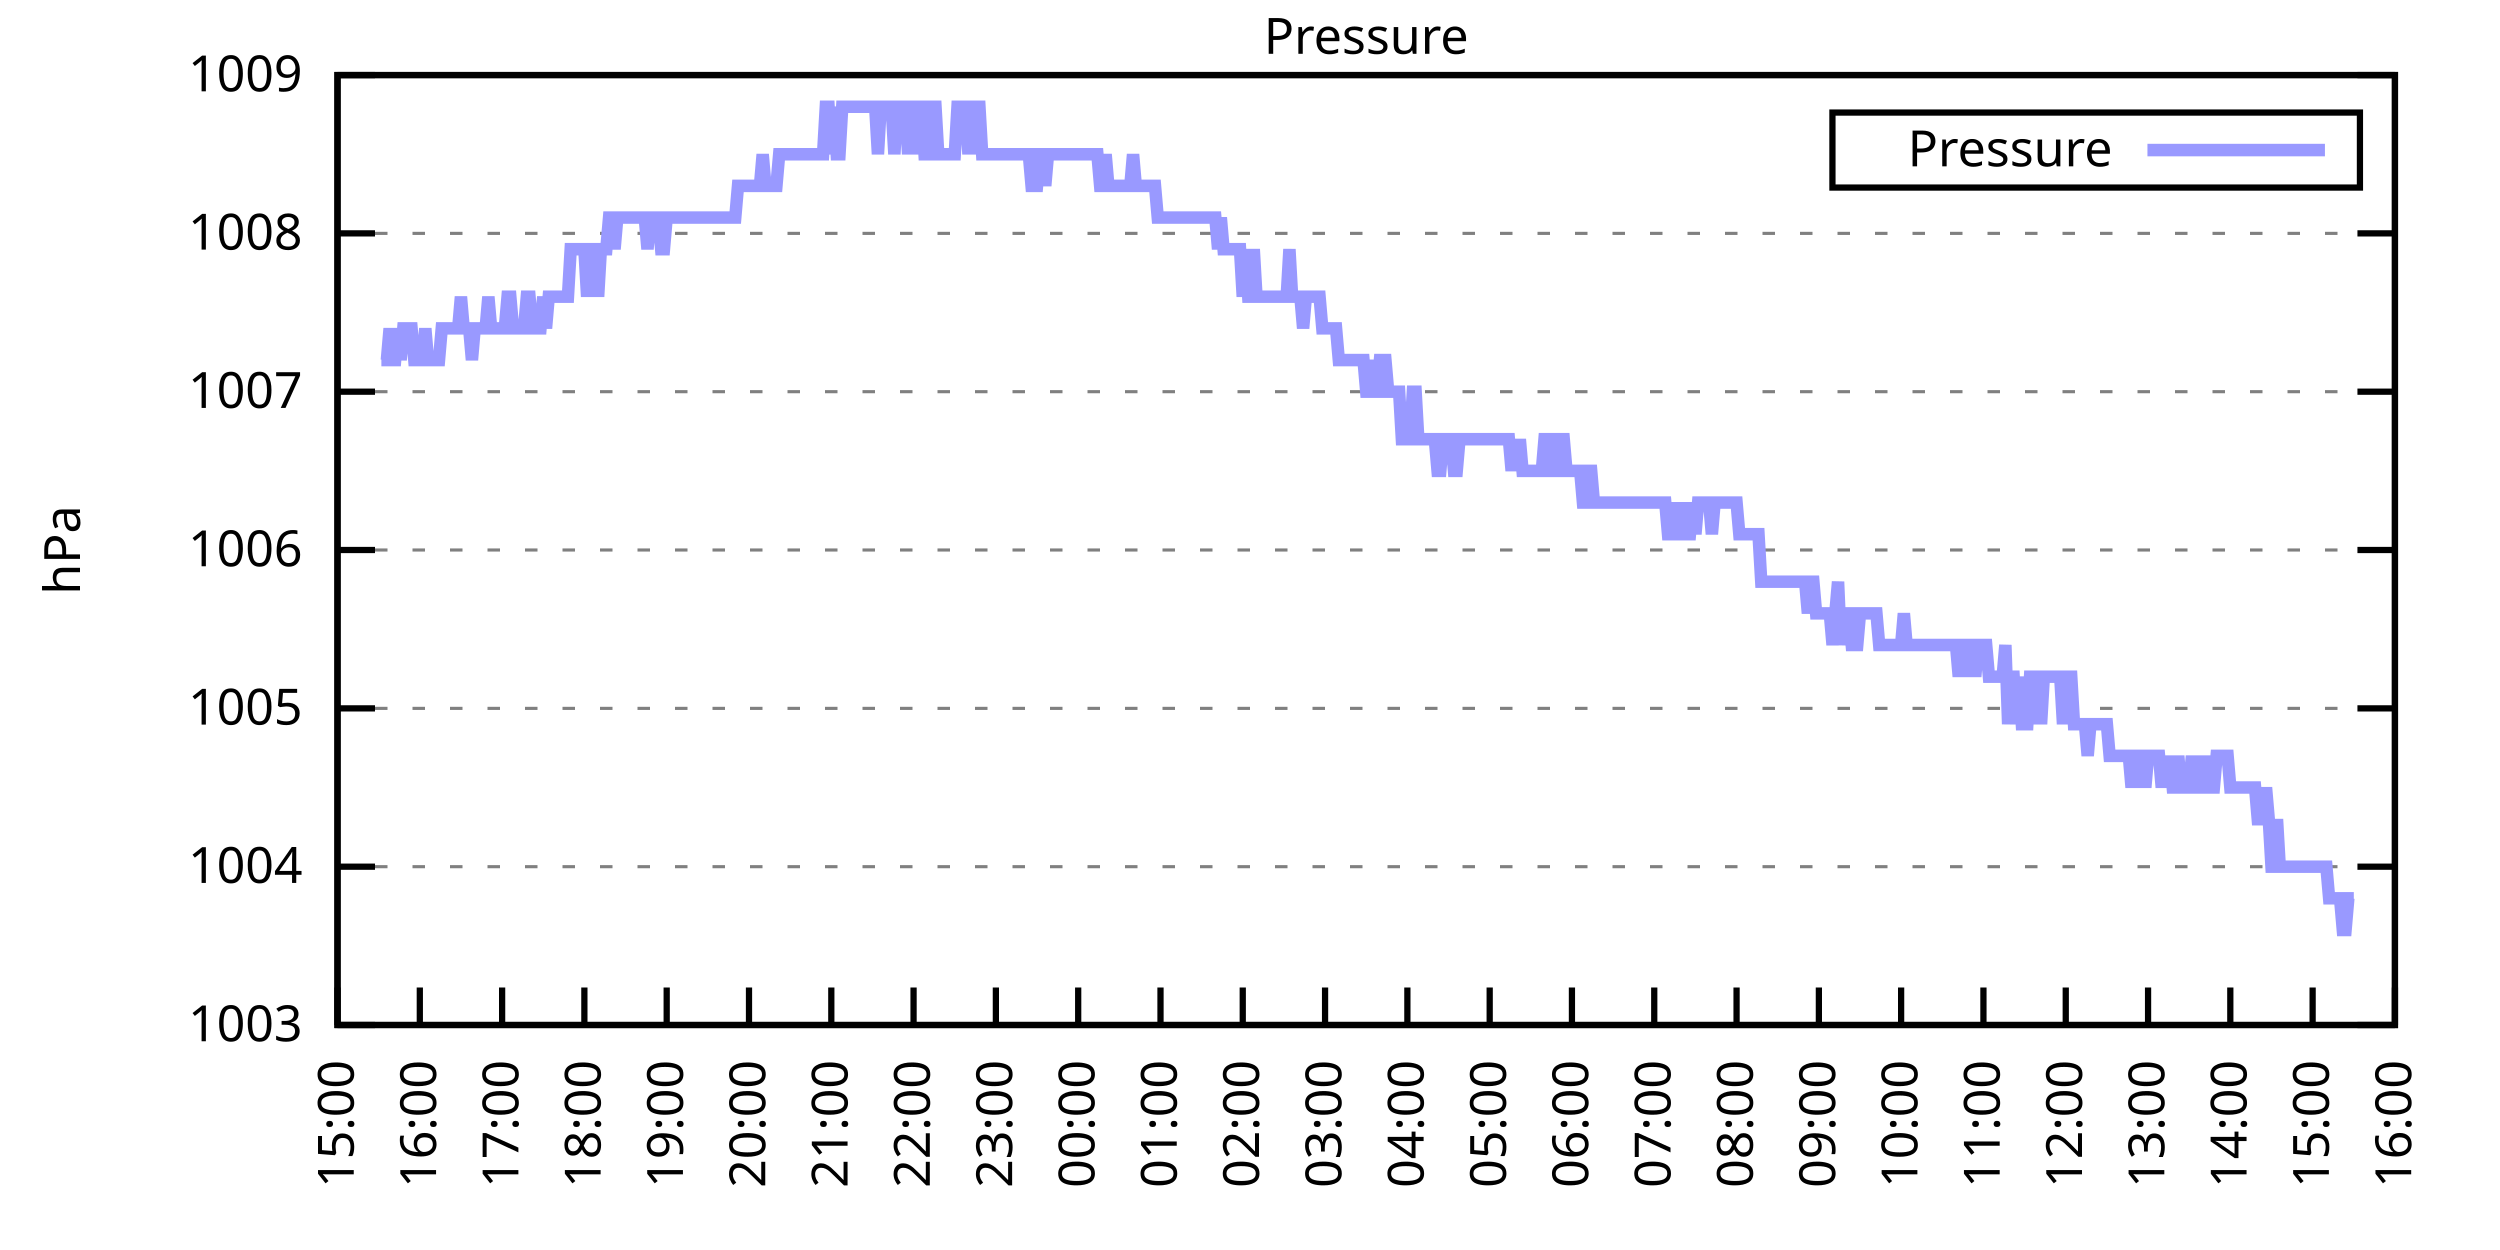
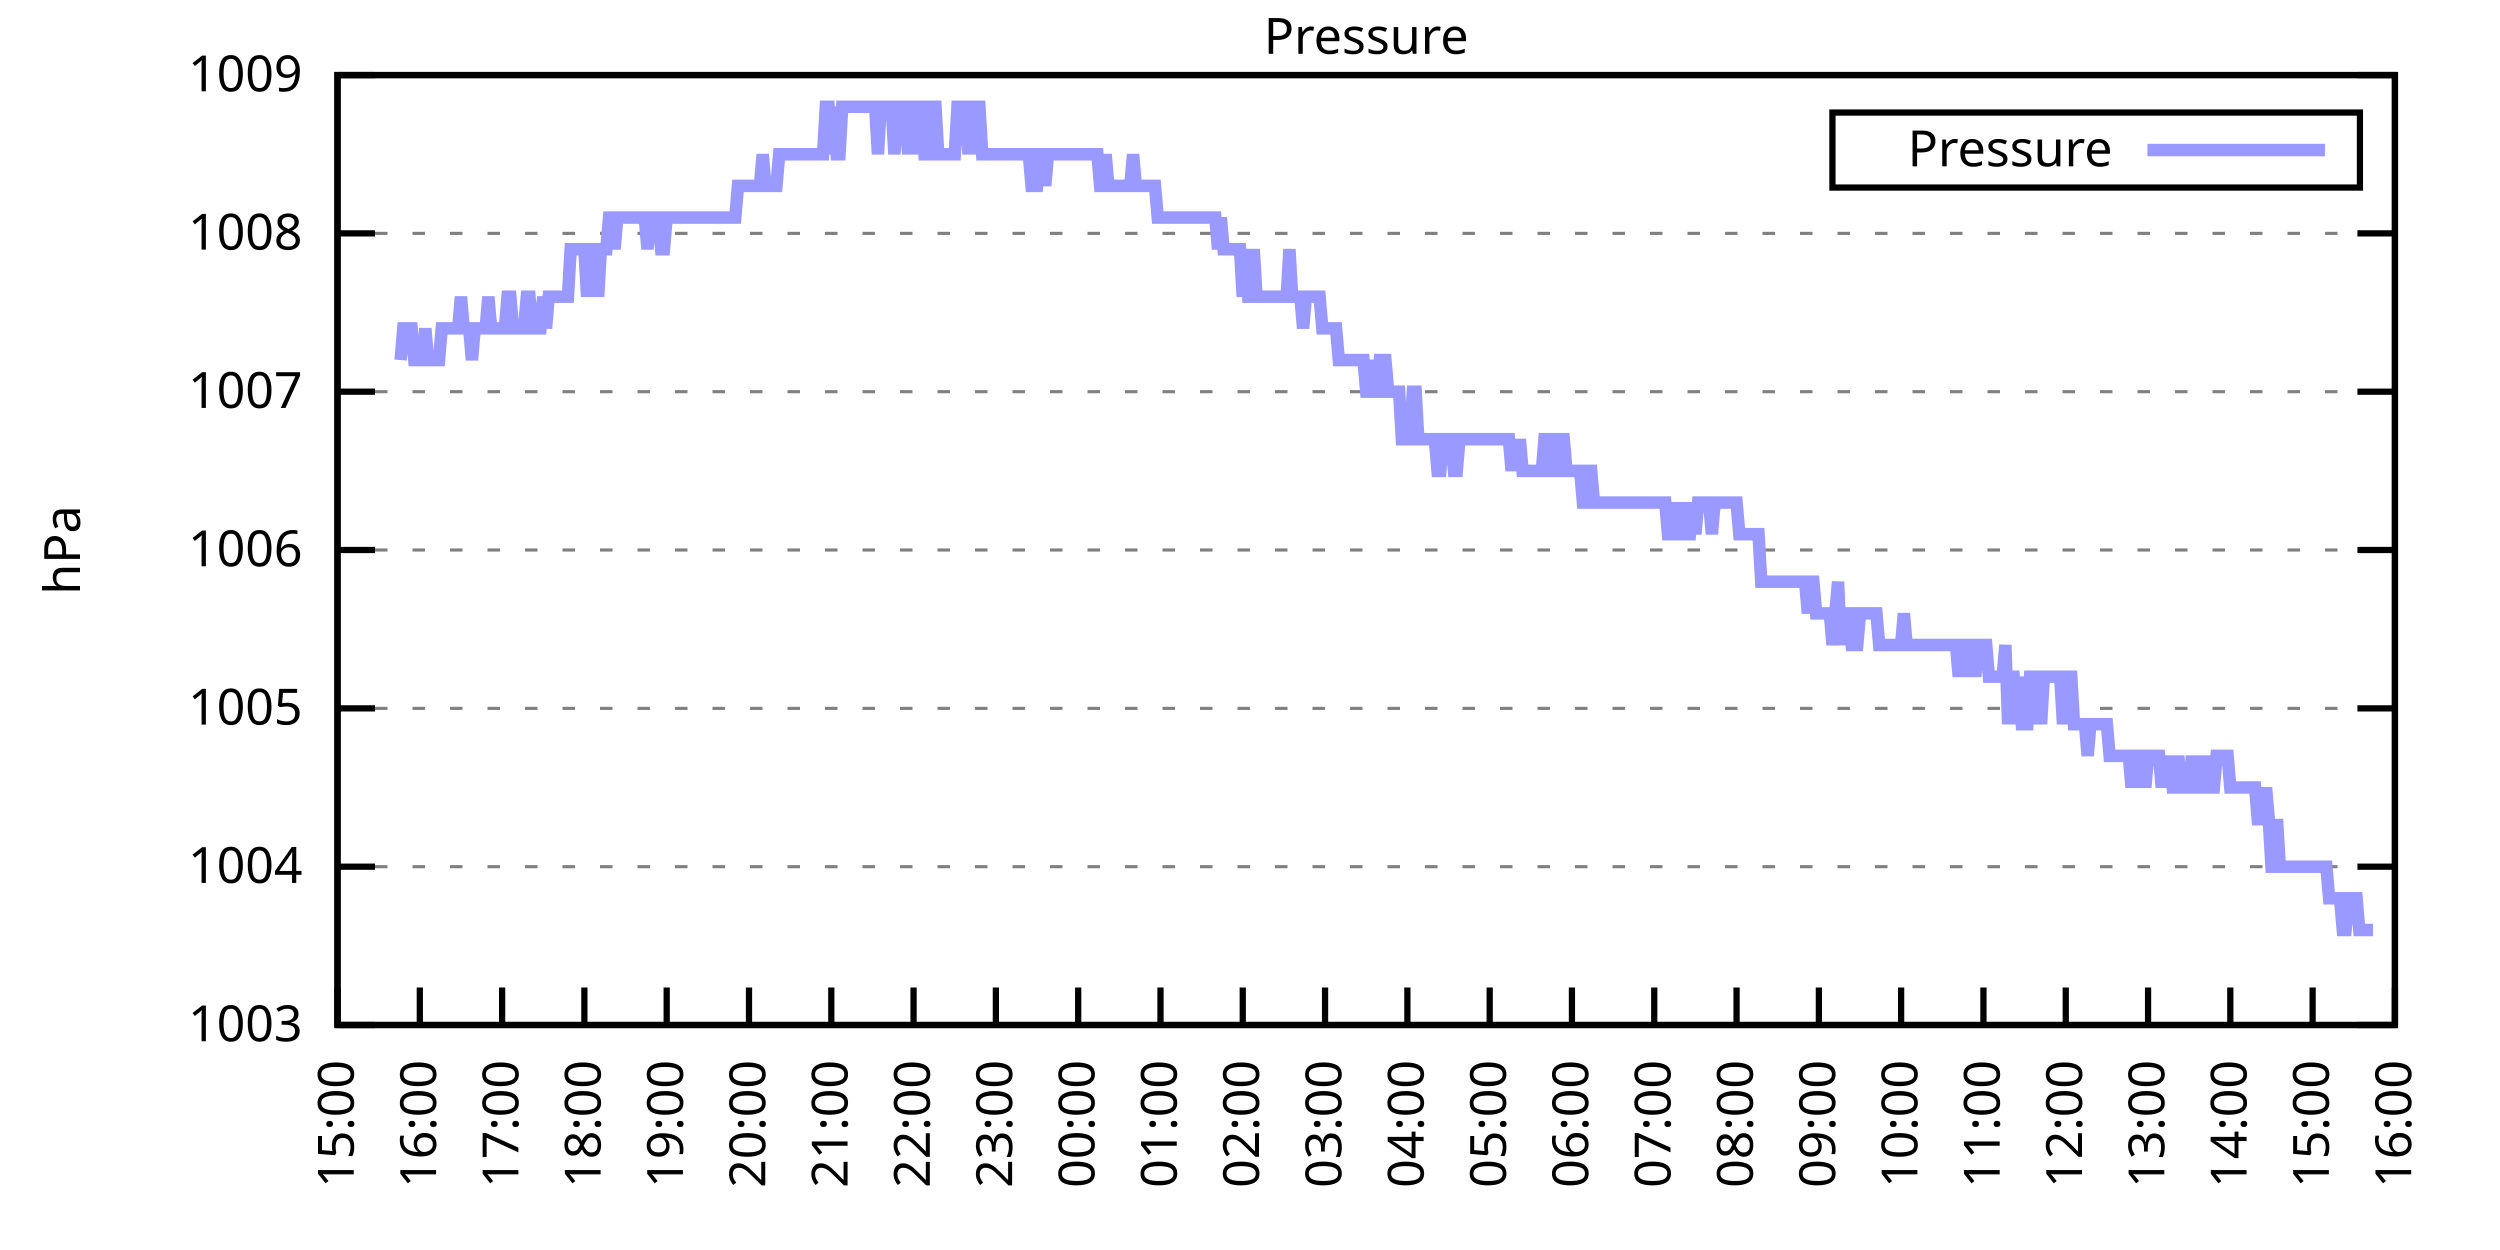
<svg xmlns="http://www.w3.org/2000/svg" xmlns:xlink="http://www.w3.org/1999/xlink" width="400" height="200" viewBox="0 0 400 200">
  <g id="gnuplot_canvas">
    <rect x="0" y="0" width="400" height="200" fill="none" />
    <defs>
      <circle id="gpDot" r="0.5" stroke-width="0.5" stroke="currentColor" />
      <path id="gpPt0" stroke-width="0.333" stroke="currentColor" d="M-1,0 h2 M0,-1 v2" />
      <path id="gpPt1" stroke-width="0.333" stroke="currentColor" d="M-1,-1 L1,1 M1,-1 L-1,1" />
      <path id="gpPt2" stroke-width="0.333" stroke="currentColor" d="M-1,0 L1,0 M0,-1 L0,1 M-1,-1 L1,1 M-1,1 L1,-1" />
      <rect id="gpPt3" stroke-width="0.333" stroke="currentColor" x="-1" y="-1" width="2" height="2" />
      <rect id="gpPt4" stroke-width="0.333" stroke="currentColor" fill="currentColor" x="-1" y="-1" width="2" height="2" />
      <circle id="gpPt5" stroke-width="0.333" stroke="currentColor" cx="0" cy="0" r="1" />
      <use xlink:href="#gpPt5" id="gpPt6" fill="currentColor" stroke="none" />
      <path id="gpPt7" stroke-width="0.333" stroke="currentColor" d="M0,-1.33 L-1.33,0.67 L1.33,0.67 z" />
      <use xlink:href="#gpPt7" id="gpPt8" fill="currentColor" stroke="none" />
      <use xlink:href="#gpPt7" id="gpPt9" stroke="currentColor" transform="rotate(180)" />
      <use xlink:href="#gpPt9" id="gpPt10" fill="currentColor" stroke="none" />
      <use xlink:href="#gpPt3" id="gpPt11" stroke="currentColor" transform="rotate(45)" />
      <use xlink:href="#gpPt11" id="gpPt12" fill="currentColor" stroke="none" />
      <path id="gpPt13" stroke-width="0.333" stroke="currentColor" d="M0,1.330 L1.265,0.411 L0.782,-1.067 L-0.782,-1.076 L-1.265,0.411 z" />
      <use xlink:href="#gpPt13" id="gpPt14" fill="currentColor" stroke="none" />
      <filter id="textbox" filterUnits="objectBoundingBox" x="0" y="0" height="1" width="1">
        <feFlood flood-color="white" flood-opacity="1" result="bgnd" />
        <feComposite in="SourceGraphic" in2="bgnd" operator="atop" />
      </filter>
      <filter id="greybox" filterUnits="objectBoundingBox" x="0" y="0" height="1" width="1">
        <feFlood flood-color="lightgrey" flood-opacity="1" result="grey" />
        <feComposite in="SourceGraphic" in2="grey" operator="atop" />
      </filter>
    </defs>
    <g fill="none" color="white" stroke="currentColor" stroke-width="1.00" stroke-linecap="butt" stroke-linejoin="miter">
</g>
    <g fill="none" color="black" stroke="currentColor" stroke-width="1.00" stroke-linecap="butt" stroke-linejoin="miter">
      <g stroke="none" shape-rendering="crispEdges">
        <polygon fill="rgb(255, 255, 255)" points="54.00,164.00 383.18,164.00 383.18,12.02 54.00,12.02 " />
      </g>
    </g>
    <g fill="none" color="black" stroke="currentColor" stroke-width="1.00" stroke-linecap="butt" stroke-linejoin="miter">
</g>
    <g fill="none" color="black" stroke="black" stroke-width="0.50" stroke-linecap="butt" stroke-linejoin="miter">
</g>
    <g fill="none" color="gray" stroke="currentColor" stroke-width="0.50" stroke-linecap="butt" stroke-linejoin="miter">
      <path stroke="gray" stroke-dasharray="2,4" class="gridline" d="M54.00,164.00 L383.19,164.00  " />
    </g>
    <g fill="none" color="gray" stroke="gray" stroke-width="1.00" stroke-linecap="butt" stroke-linejoin="miter">
</g>
    <g fill="none" color="black" stroke="currentColor" stroke-width="1.00" stroke-linecap="butt" stroke-linejoin="miter">
      <path stroke="black" d="M54.00,164.00 L60.00,164.00 M383.19,164.00 L377.19,164.00  " />
      <g transform="translate(48.40,166.60)" stroke="none" fill="black" font-family="Sans" font-size="8.00" text-anchor="end">
        <text>
          <tspan font-family="Sans"> 1003</tspan>
        </text>
      </g>
    </g>
    <g fill="none" color="black" stroke="currentColor" stroke-width="1.00" stroke-linecap="butt" stroke-linejoin="miter">
</g>
    <g fill="none" color="black" stroke="black" stroke-width="0.50" stroke-linecap="butt" stroke-linejoin="miter">
</g>
    <g fill="none" color="gray" stroke="currentColor" stroke-width="0.50" stroke-linecap="butt" stroke-linejoin="miter">
      <path stroke="gray" stroke-dasharray="2,4" class="gridline" d="M54.00,138.67 L383.19,138.67  " />
    </g>
    <g fill="none" color="gray" stroke="gray" stroke-width="1.00" stroke-linecap="butt" stroke-linejoin="miter">
</g>
    <g fill="none" color="black" stroke="currentColor" stroke-width="1.00" stroke-linecap="butt" stroke-linejoin="miter">
      <path stroke="black" d="M54.00,138.67 L60.00,138.67 M383.19,138.67 L377.19,138.67  " />
      <g transform="translate(48.40,141.27)" stroke="none" fill="black" font-family="Sans" font-size="8.00" text-anchor="end">
        <text>
          <tspan font-family="Sans"> 1004</tspan>
        </text>
      </g>
    </g>
    <g fill="none" color="black" stroke="currentColor" stroke-width="1.00" stroke-linecap="butt" stroke-linejoin="miter">
</g>
    <g fill="none" color="black" stroke="black" stroke-width="0.50" stroke-linecap="butt" stroke-linejoin="miter">
</g>
    <g fill="none" color="gray" stroke="currentColor" stroke-width="0.50" stroke-linecap="butt" stroke-linejoin="miter">
      <path stroke="gray" stroke-dasharray="2,4" class="gridline" d="M54.00,113.34 L383.19,113.34  " />
    </g>
    <g fill="none" color="gray" stroke="gray" stroke-width="1.00" stroke-linecap="butt" stroke-linejoin="miter">
</g>
    <g fill="none" color="black" stroke="currentColor" stroke-width="1.00" stroke-linecap="butt" stroke-linejoin="miter">
      <path stroke="black" d="M54.00,113.34 L60.00,113.34 M383.19,113.34 L377.19,113.34  " />
      <g transform="translate(48.40,115.94)" stroke="none" fill="black" font-family="Sans" font-size="8.00" text-anchor="end">
        <text>
          <tspan font-family="Sans"> 1005</tspan>
        </text>
      </g>
    </g>
    <g fill="none" color="black" stroke="currentColor" stroke-width="1.00" stroke-linecap="butt" stroke-linejoin="miter">
</g>
    <g fill="none" color="black" stroke="black" stroke-width="0.50" stroke-linecap="butt" stroke-linejoin="miter">
</g>
    <g fill="none" color="gray" stroke="currentColor" stroke-width="0.50" stroke-linecap="butt" stroke-linejoin="miter">
      <path stroke="gray" stroke-dasharray="2,4" class="gridline" d="M54.00,88.00 L383.19,88.00  " />
    </g>
    <g fill="none" color="gray" stroke="gray" stroke-width="1.00" stroke-linecap="butt" stroke-linejoin="miter">
</g>
    <g fill="none" color="black" stroke="currentColor" stroke-width="1.00" stroke-linecap="butt" stroke-linejoin="miter">
      <path stroke="black" d="M54.00,88.00 L60.00,88.00 M383.19,88.00 L377.19,88.00  " />
      <g transform="translate(48.40,90.60)" stroke="none" fill="black" font-family="Sans" font-size="8.00" text-anchor="end">
        <text>
          <tspan font-family="Sans"> 1006</tspan>
        </text>
      </g>
    </g>
    <g fill="none" color="black" stroke="currentColor" stroke-width="1.00" stroke-linecap="butt" stroke-linejoin="miter">
</g>
    <g fill="none" color="black" stroke="black" stroke-width="0.50" stroke-linecap="butt" stroke-linejoin="miter">
</g>
    <g fill="none" color="gray" stroke="currentColor" stroke-width="0.50" stroke-linecap="butt" stroke-linejoin="miter">
      <path stroke="gray" stroke-dasharray="2,4" class="gridline" d="M54.00,62.67 L383.19,62.67  " />
    </g>
    <g fill="none" color="gray" stroke="gray" stroke-width="1.00" stroke-linecap="butt" stroke-linejoin="miter">
</g>
    <g fill="none" color="black" stroke="currentColor" stroke-width="1.00" stroke-linecap="butt" stroke-linejoin="miter">
      <path stroke="black" d="M54.00,62.67 L60.00,62.67 M383.19,62.67 L377.19,62.67  " />
      <g transform="translate(48.40,65.27)" stroke="none" fill="black" font-family="Sans" font-size="8.00" text-anchor="end">
        <text>
          <tspan font-family="Sans"> 1007</tspan>
        </text>
      </g>
    </g>
    <g fill="none" color="black" stroke="currentColor" stroke-width="1.00" stroke-linecap="butt" stroke-linejoin="miter">
</g>
    <g fill="none" color="black" stroke="black" stroke-width="0.50" stroke-linecap="butt" stroke-linejoin="miter">
</g>
    <g fill="none" color="gray" stroke="currentColor" stroke-width="0.50" stroke-linecap="butt" stroke-linejoin="miter">
      <path stroke="gray" stroke-dasharray="2,4" class="gridline" d="M54.00,37.34 L383.19,37.34  " />
    </g>
    <g fill="none" color="gray" stroke="gray" stroke-width="1.00" stroke-linecap="butt" stroke-linejoin="miter">
</g>
    <g fill="none" color="black" stroke="currentColor" stroke-width="1.00" stroke-linecap="butt" stroke-linejoin="miter">
      <path stroke="black" d="M54.00,37.34 L60.00,37.34 M383.19,37.34 L377.19,37.34  " />
      <g transform="translate(48.40,39.94)" stroke="none" fill="black" font-family="Sans" font-size="8.00" text-anchor="end">
        <text>
          <tspan font-family="Sans"> 1008</tspan>
        </text>
      </g>
    </g>
    <g fill="none" color="black" stroke="currentColor" stroke-width="1.00" stroke-linecap="butt" stroke-linejoin="miter">
</g>
    <g fill="none" color="black" stroke="black" stroke-width="0.50" stroke-linecap="butt" stroke-linejoin="miter">
</g>
    <g fill="none" color="gray" stroke="currentColor" stroke-width="0.50" stroke-linecap="butt" stroke-linejoin="miter">
      <path stroke="gray" stroke-dasharray="2,4" class="gridline" d="M54.00,12.01 L383.19,12.01  " />
    </g>
    <g fill="none" color="gray" stroke="gray" stroke-width="1.00" stroke-linecap="butt" stroke-linejoin="miter">
</g>
    <g fill="none" color="black" stroke="currentColor" stroke-width="1.00" stroke-linecap="butt" stroke-linejoin="miter">
      <path stroke="black" d="M54.00,12.01 L60.00,12.01 M383.19,12.01 L377.19,12.01  " />
      <g transform="translate(48.40,14.61)" stroke="none" fill="black" font-family="Sans" font-size="8.00" text-anchor="end">
        <text>
          <tspan font-family="Sans"> 1009</tspan>
        </text>
      </g>
    </g>
    <g fill="none" color="black" stroke="currentColor" stroke-width="1.00" stroke-linecap="butt" stroke-linejoin="miter">
      <path stroke="black" d="M54.00,164.00 L54.00,158.00  " />
      <g transform="translate(56.60,169.60) rotate(270.00)" stroke="none" fill="black" font-family="Sans" font-size="8.00" text-anchor="end">
        <text>
          <tspan font-family="Sans">15:00</tspan>
        </text>
      </g>
    </g>
    <g fill="none" color="black" stroke="currentColor" stroke-width="1.00" stroke-linecap="butt" stroke-linejoin="miter">
      <path stroke="black" d="M67.17,164.00 L67.17,158.00  " />
      <g transform="translate(69.77,169.60) rotate(270.00)" stroke="none" fill="black" font-family="Sans" font-size="8.00" text-anchor="end">
        <text>
          <tspan font-family="Sans">16:00</tspan>
        </text>
      </g>
    </g>
    <g fill="none" color="black" stroke="currentColor" stroke-width="1.00" stroke-linecap="butt" stroke-linejoin="miter">
      <path stroke="black" d="M80.34,164.00 L80.34,158.00  " />
      <g transform="translate(82.94,169.60) rotate(270.00)" stroke="none" fill="black" font-family="Sans" font-size="8.00" text-anchor="end">
        <text>
          <tspan font-family="Sans">17:00</tspan>
        </text>
      </g>
    </g>
    <g fill="none" color="black" stroke="currentColor" stroke-width="1.00" stroke-linecap="butt" stroke-linejoin="miter">
      <path stroke="black" d="M93.50,164.00 L93.50,158.00  " />
      <g transform="translate(96.10,169.60) rotate(270.00)" stroke="none" fill="black" font-family="Sans" font-size="8.00" text-anchor="end">
        <text>
          <tspan font-family="Sans">18:00</tspan>
        </text>
      </g>
    </g>
    <g fill="none" color="black" stroke="currentColor" stroke-width="1.00" stroke-linecap="butt" stroke-linejoin="miter">
      <path stroke="black" d="M106.67,164.00 L106.67,158.00  " />
      <g transform="translate(109.27,169.60) rotate(270.00)" stroke="none" fill="black" font-family="Sans" font-size="8.00" text-anchor="end">
        <text>
          <tspan font-family="Sans">19:00</tspan>
        </text>
      </g>
    </g>
    <g fill="none" color="black" stroke="currentColor" stroke-width="1.00" stroke-linecap="butt" stroke-linejoin="miter">
      <path stroke="black" d="M119.84,164.00 L119.84,158.00  " />
      <g transform="translate(122.44,169.60) rotate(270.00)" stroke="none" fill="black" font-family="Sans" font-size="8.00" text-anchor="end">
        <text>
          <tspan font-family="Sans">20:00</tspan>
        </text>
      </g>
    </g>
    <g fill="none" color="black" stroke="currentColor" stroke-width="1.00" stroke-linecap="butt" stroke-linejoin="miter">
      <path stroke="black" d="M133.01,164.00 L133.01,158.00  " />
      <g transform="translate(135.61,169.60) rotate(270.00)" stroke="none" fill="black" font-family="Sans" font-size="8.00" text-anchor="end">
        <text>
          <tspan font-family="Sans">21:00</tspan>
        </text>
      </g>
    </g>
    <g fill="none" color="black" stroke="currentColor" stroke-width="1.00" stroke-linecap="butt" stroke-linejoin="miter">
      <path stroke="black" d="M146.17,164.00 L146.17,158.00  " />
      <g transform="translate(148.77,169.60) rotate(270.00)" stroke="none" fill="black" font-family="Sans" font-size="8.00" text-anchor="end">
        <text>
          <tspan font-family="Sans">22:00</tspan>
        </text>
      </g>
    </g>
    <g fill="none" color="black" stroke="currentColor" stroke-width="1.00" stroke-linecap="butt" stroke-linejoin="miter">
      <path stroke="black" d="M159.34,164.00 L159.34,158.00  " />
      <g transform="translate(161.94,169.60) rotate(270.00)" stroke="none" fill="black" font-family="Sans" font-size="8.00" text-anchor="end">
        <text>
          <tspan font-family="Sans">23:00</tspan>
        </text>
      </g>
    </g>
    <g fill="none" color="black" stroke="currentColor" stroke-width="1.00" stroke-linecap="butt" stroke-linejoin="miter">
      <path stroke="black" d="M172.51,164.00 L172.51,158.00  " />
      <g transform="translate(175.11,169.60) rotate(270.00)" stroke="none" fill="black" font-family="Sans" font-size="8.00" text-anchor="end">
        <text>
          <tspan font-family="Sans">00:00</tspan>
        </text>
      </g>
    </g>
    <g fill="none" color="black" stroke="currentColor" stroke-width="1.00" stroke-linecap="butt" stroke-linejoin="miter">
      <path stroke="black" d="M185.68,164.00 L185.68,158.00  " />
      <g transform="translate(188.28,169.60) rotate(270.00)" stroke="none" fill="black" font-family="Sans" font-size="8.00" text-anchor="end">
        <text>
          <tspan font-family="Sans">01:00</tspan>
        </text>
      </g>
    </g>
    <g fill="none" color="black" stroke="currentColor" stroke-width="1.00" stroke-linecap="butt" stroke-linejoin="miter">
      <path stroke="black" d="M198.84,164.00 L198.84,158.00  " />
      <g transform="translate(201.44,169.60) rotate(270.00)" stroke="none" fill="black" font-family="Sans" font-size="8.00" text-anchor="end">
        <text>
          <tspan font-family="Sans">02:00</tspan>
        </text>
      </g>
    </g>
    <g fill="none" color="black" stroke="currentColor" stroke-width="1.00" stroke-linecap="butt" stroke-linejoin="miter">
      <path stroke="black" d="M212.01,164.00 L212.01,158.00  " />
      <g transform="translate(214.61,169.60) rotate(270.00)" stroke="none" fill="black" font-family="Sans" font-size="8.00" text-anchor="end">
        <text>
          <tspan font-family="Sans">03:00</tspan>
        </text>
      </g>
    </g>
    <g fill="none" color="black" stroke="currentColor" stroke-width="1.00" stroke-linecap="butt" stroke-linejoin="miter">
      <path stroke="black" d="M225.18,164.00 L225.18,158.00  " />
      <g transform="translate(227.78,169.60) rotate(270.00)" stroke="none" fill="black" font-family="Sans" font-size="8.00" text-anchor="end">
        <text>
          <tspan font-family="Sans">04:00</tspan>
        </text>
      </g>
    </g>
    <g fill="none" color="black" stroke="currentColor" stroke-width="1.00" stroke-linecap="butt" stroke-linejoin="miter">
      <path stroke="black" d="M238.35,164.00 L238.35,158.00  " />
      <g transform="translate(240.95,169.60) rotate(270.00)" stroke="none" fill="black" font-family="Sans" font-size="8.00" text-anchor="end">
        <text>
          <tspan font-family="Sans">05:00</tspan>
        </text>
      </g>
    </g>
    <g fill="none" color="black" stroke="currentColor" stroke-width="1.00" stroke-linecap="butt" stroke-linejoin="miter">
      <path stroke="black" d="M251.51,164.00 L251.51,158.00  " />
      <g transform="translate(254.11,169.60) rotate(270.00)" stroke="none" fill="black" font-family="Sans" font-size="8.00" text-anchor="end">
        <text>
          <tspan font-family="Sans">06:00</tspan>
        </text>
      </g>
    </g>
    <g fill="none" color="black" stroke="currentColor" stroke-width="1.00" stroke-linecap="butt" stroke-linejoin="miter">
      <path stroke="black" d="M264.68,164.00 L264.68,158.00  " />
      <g transform="translate(267.28,169.60) rotate(270.00)" stroke="none" fill="black" font-family="Sans" font-size="8.00" text-anchor="end">
        <text>
          <tspan font-family="Sans">07:00</tspan>
        </text>
      </g>
    </g>
    <g fill="none" color="black" stroke="currentColor" stroke-width="1.00" stroke-linecap="butt" stroke-linejoin="miter">
      <path stroke="black" d="M277.85,164.00 L277.85,158.00  " />
      <g transform="translate(280.45,169.60) rotate(270.00)" stroke="none" fill="black" font-family="Sans" font-size="8.00" text-anchor="end">
        <text>
          <tspan font-family="Sans">08:00</tspan>
        </text>
      </g>
    </g>
    <g fill="none" color="black" stroke="currentColor" stroke-width="1.00" stroke-linecap="butt" stroke-linejoin="miter">
      <path stroke="black" d="M291.02,164.00 L291.02,158.00  " />
      <g transform="translate(293.62,169.60) rotate(270.00)" stroke="none" fill="black" font-family="Sans" font-size="8.00" text-anchor="end">
        <text>
          <tspan font-family="Sans">09:00</tspan>
        </text>
      </g>
    </g>
    <g fill="none" color="black" stroke="currentColor" stroke-width="1.00" stroke-linecap="butt" stroke-linejoin="miter">
      <path stroke="black" d="M304.18,164.00 L304.18,158.00  " />
      <g transform="translate(306.78,169.60) rotate(270.00)" stroke="none" fill="black" font-family="Sans" font-size="8.00" text-anchor="end">
        <text>
          <tspan font-family="Sans">10:00</tspan>
        </text>
      </g>
    </g>
    <g fill="none" color="black" stroke="currentColor" stroke-width="1.00" stroke-linecap="butt" stroke-linejoin="miter">
      <path stroke="black" d="M317.35,164.00 L317.35,158.00  " />
      <g transform="translate(319.95,169.60) rotate(270.00)" stroke="none" fill="black" font-family="Sans" font-size="8.00" text-anchor="end">
        <text>
          <tspan font-family="Sans">11:00</tspan>
        </text>
      </g>
    </g>
    <g fill="none" color="black" stroke="currentColor" stroke-width="1.00" stroke-linecap="butt" stroke-linejoin="miter">
      <path stroke="black" d="M330.52,164.00 L330.52,158.00  " />
      <g transform="translate(333.12,169.60) rotate(270.00)" stroke="none" fill="black" font-family="Sans" font-size="8.00" text-anchor="end">
        <text>
          <tspan font-family="Sans">12:00</tspan>
        </text>
      </g>
    </g>
    <g fill="none" color="black" stroke="currentColor" stroke-width="1.00" stroke-linecap="butt" stroke-linejoin="miter">
      <path stroke="black" d="M343.69,164.00 L343.69,158.00  " />
      <g transform="translate(346.29,169.60) rotate(270.00)" stroke="none" fill="black" font-family="Sans" font-size="8.00" text-anchor="end">
        <text>
          <tspan font-family="Sans">13:00</tspan>
        </text>
      </g>
    </g>
    <g fill="none" color="black" stroke="currentColor" stroke-width="1.00" stroke-linecap="butt" stroke-linejoin="miter">
      <path stroke="black" d="M356.85,164.00 L356.85,158.00  " />
      <g transform="translate(359.45,169.60) rotate(270.00)" stroke="none" fill="black" font-family="Sans" font-size="8.00" text-anchor="end">
        <text>
          <tspan font-family="Sans">14:00</tspan>
        </text>
      </g>
    </g>
    <g fill="none" color="black" stroke="currentColor" stroke-width="1.00" stroke-linecap="butt" stroke-linejoin="miter">
      <path stroke="black" d="M370.02,164.00 L370.02,158.00  " />
      <g transform="translate(372.62,169.60) rotate(270.00)" stroke="none" fill="black" font-family="Sans" font-size="8.00" text-anchor="end">
        <text>
          <tspan font-family="Sans">15:00</tspan>
        </text>
      </g>
    </g>
    <g fill="none" color="black" stroke="currentColor" stroke-width="1.00" stroke-linecap="butt" stroke-linejoin="miter">
      <path stroke="black" d="M383.19,164.00 L383.19,158.00  " />
      <g transform="translate(385.79,169.60) rotate(270.00)" stroke="none" fill="black" font-family="Sans" font-size="8.00" text-anchor="end">
        <text>
          <tspan font-family="Sans">16:00</tspan>
        </text>
      </g>
    </g>
    <g fill="none" color="black" stroke="currentColor" stroke-width="1.00" stroke-linecap="butt" stroke-linejoin="miter">
</g>
    <g fill="none" color="black" stroke="currentColor" stroke-width="1.00" stroke-linecap="butt" stroke-linejoin="miter">
      <path stroke="black" d="M54.00,12.01 L54.00,164.00 L383.19,164.00 L383.19,12.01 L54.00,12.01 Z  " />
    </g>
    <g fill="none" color="black" stroke="currentColor" stroke-width="1.00" stroke-linecap="butt" stroke-linejoin="miter">
</g>
    <g fill="none" color="black" stroke="currentColor" stroke-width="1.00" stroke-linecap="butt" stroke-linejoin="miter">
      <path stroke="black" d="M293.19,30.01 L293.19,18.01 L377.59,18.01 L377.59,30.01 L293.19,30.01 Z  " />
    </g>
    <g id="Pressure_plot_1">
      <g fill="none" color="white" stroke="black" stroke-width="2.00" stroke-linecap="butt" stroke-linejoin="miter">
</g>
      <g fill="none" color="black" stroke="currentColor" stroke-width="2.00" stroke-linecap="butt" stroke-linejoin="miter">
        <g transform="translate(337.99,26.61)" stroke="none" fill="black" font-family="Sans" font-size="8.00" text-anchor="end">
          <text>
            <tspan font-family="Sans">Pressure</tspan>
          </text>
        </g>
      </g>
      <g fill="none" color="black" stroke="currentColor" stroke-width="2.00" stroke-linecap="butt" stroke-linejoin="miter">
-         <path stroke="rgb(153, 153, 255)" d="M343.59,24.01 L371.99,24.01 M61.02,57.61 L61.46,57.61 L61.90,57.61 L62.34,52.54 L62.78,57.61 L63.22,57.61   L63.66,52.54 L64.10,57.61 L64.53,52.54 L64.97,52.54 L65.41,52.54 L65.85,52.54 L66.29,57.61 L66.73,57.61   L67.17,57.61 L67.61,57.61 L68.05,52.54 L68.48,57.61 L68.92,57.61 L69.36,57.61 L69.80,57.61 L70.24,57.61   L70.68,52.54 L71.12,52.54 L71.56,52.54 L72.00,52.54 L72.43,52.54 L72.87,52.54 L73.31,52.54 L73.75,47.47   L74.19,52.54 L74.63,52.54 L75.07,52.54 L75.51,57.61 L75.95,52.54 L76.38,52.54 L76.82,52.54 L77.26,52.54   L77.70,52.54 L78.14,47.47 L78.58,52.54 L79.02,52.54 L79.46,52.54 L79.90,52.54 L80.34,52.54 L80.77,52.54   L81.21,47.47 L81.65,47.47 L82.09,52.54 L82.53,52.54 L82.97,52.54 L83.41,52.54 L83.85,52.54 L84.29,47.47   L84.72,47.47 L85.16,52.54 L85.60,52.54 L86.04,52.54 L86.48,52.54 L86.92,47.47 L87.36,52.54 L87.80,47.47   L88.24,47.47 L88.67,47.47 L89.11,47.47 L89.55,47.47 L89.99,47.47 L90.43,47.47 L90.87,47.47 L91.31,39.87   L91.75,39.87 L92.19,39.87 L92.62,39.87 L93.06,39.87 L93.50,39.87 L93.94,47.47 L94.38,39.87 L94.82,39.87   L95.26,39.87 L95.70,47.47 L96.14,39.87 L96.58,39.87 L97.01,39.87 L97.45,34.81 L97.89,34.81 L98.33,39.87   L98.77,34.81 L99.21,34.81 L99.65,34.81 L100.09,34.81 L100.53,34.81 L100.96,34.81 L101.40,34.81 L101.84,34.81   L102.28,34.81 L102.72,34.81 L103.16,34.81 L103.60,39.87 L104.04,34.81 L104.48,34.81 L104.91,34.81 L105.35,34.81   L105.79,39.87 L106.23,39.87 L106.67,34.81 L107.11,34.81 L107.55,34.81 L107.99,34.81 L108.43,34.81 L108.87,34.81   L109.30,34.81 L109.74,34.81 L110.18,34.81 L110.62,34.81 L111.06,34.81 L111.50,34.81 L111.94,34.81 L112.38,34.81   L112.82,34.81 L113.25,34.81 L113.69,34.81 L114.13,34.81 L114.57,34.81 L115.01,34.81 L115.45,34.81 L115.89,34.81   L116.33,34.81 L116.77,34.81 L117.20,34.81 L117.64,34.81 L118.08,29.74 L118.52,29.74 L118.96,29.74 L119.40,29.74   L119.84,29.74 L120.28,29.74 L120.72,29.74 L121.15,29.74 L121.59,29.74 L122.03,24.68 L122.47,29.74 L122.91,29.74   L123.35,29.74 L123.79,29.74 L124.23,29.74 L124.67,24.68 L125.11,24.68 L125.54,24.68 L125.98,24.68 L126.42,24.68   L126.86,24.68 L127.30,24.68 L127.74,24.68 L128.18,24.68 L128.62,24.68 L129.06,24.68 L129.49,24.68 L129.93,24.68   L130.37,24.68 L130.81,24.68 L131.25,24.68 L131.69,24.68 L132.13,17.08 L132.57,17.08 L133.01,24.68 L133.44,17.08   L133.88,24.68 L134.32,24.68 L134.76,17.08 L135.20,17.08 L135.64,17.08 L136.08,17.08 L136.52,17.08 L136.96,17.08   L137.39,17.08 L137.83,17.08 L138.27,17.08 L138.71,17.08 L139.15,17.08 L139.59,17.08 L140.03,17.08 L140.47,24.68   L140.91,17.08 L141.35,17.08 L141.78,17.08 L142.22,17.08 L142.66,17.08 L143.10,24.68 L143.54,17.08 L143.98,17.08   L144.42,17.08 L144.86,17.08 L145.30,24.68 L145.73,17.08 L146.17,24.68 L146.61,17.08 L147.05,17.08 L147.49,17.08   L147.93,24.68 L148.37,24.68 L148.81,24.68 L149.25,17.08 L149.68,17.08 L150.12,24.68 L150.56,24.68 L151.00,24.68   L151.44,24.68 L151.88,24.68 L152.32,24.68 L152.76,24.68 L153.20,17.08 L153.63,17.08 L154.07,17.08 L154.51,17.08   L154.95,24.68 L155.39,17.08 L155.83,24.68 L156.27,17.08 L156.71,17.08 L157.15,24.68 L157.59,24.68 L158.02,24.68   L158.46,24.68 L158.90,24.68 L159.34,24.68 L159.78,24.68 L160.22,24.68 L160.66,24.68 L161.10,24.68 L161.54,24.68   L161.97,24.68 L162.41,24.68 L162.85,24.68 L163.29,24.68 L163.73,24.68 L164.17,24.68 L164.61,24.68 L165.05,29.74   L165.49,29.74 L165.92,29.74 L166.36,24.68 L166.80,24.68 L167.24,29.74 L167.68,24.68 L168.12,24.68 L168.56,24.68   L169.00,24.68 L169.44,24.68 L169.87,24.68 L170.31,24.68 L170.75,24.68 L171.19,24.68 L171.63,24.68 L172.07,24.68   L172.51,24.68 L172.95,24.68 L173.39,24.68 L173.83,24.68 L174.26,24.68 L174.70,24.68 L175.14,24.68 L175.58,24.68   L176.02,29.74 L176.46,29.74 L176.90,24.68 L177.34,29.74 L177.78,29.74 L178.21,29.74 L178.65,29.74 L179.09,29.74   L179.53,29.74 L179.97,29.74 L180.41,29.74 L180.85,29.74 L181.29,24.68 L181.73,29.74 L182.16,29.74 L182.60,29.74   L183.04,29.74 L183.48,29.74 L183.92,29.74 L184.36,29.74 L184.80,29.74 L185.24,34.81 L185.68,34.81 L186.11,34.81   L186.55,34.81 L186.99,34.81 L187.43,34.81 L187.87,34.81 L188.31,34.81 L188.75,34.81 L189.19,34.81 L189.63,34.81   L190.07,34.81 L190.50,34.81 L190.94,34.81 L191.38,34.81 L191.82,34.81 L192.26,34.81 L192.70,34.81 L193.14,34.81   L193.58,34.81 L194.02,34.81 L194.45,34.81 L194.89,39.87 L195.33,34.81 L195.77,39.87 L196.21,39.87 L196.65,39.87   L197.09,39.87 L197.53,39.87 L197.97,39.87 L198.40,39.87 L198.84,47.47 L199.28,39.87 L199.72,47.47 L200.16,47.47   L200.60,39.87 L201.04,47.47 L201.48,47.47 L201.92,47.47 L202.35,47.47 L202.79,47.47 L203.23,47.47 L203.67,47.47   L204.11,47.47 L204.55,47.47 L204.99,47.47 L205.43,47.47 L205.87,47.47 L206.31,39.87 L206.74,47.47 L207.18,47.47   L207.62,47.47 L208.06,47.47 L208.50,52.54 L208.94,47.47 L209.38,47.47 L209.82,47.47 L210.26,47.47 L210.69,47.47   L211.13,47.47 L211.57,52.54 L212.01,52.54 L212.45,52.54 L212.89,52.54 L213.33,52.54 L213.77,52.54 L214.21,57.61   L214.64,57.61 L215.08,57.61 L215.52,57.61 L215.96,57.61 L216.40,57.61 L216.84,57.61 L217.28,57.61 L217.72,57.61   L218.16,57.61 L218.60,62.67 L219.03,62.67 L219.47,57.61 L219.91,62.67 L220.35,62.67 L220.79,57.61 L221.23,57.61   L221.67,57.61 L222.11,62.67 L222.55,62.67 L222.98,62.67 L223.42,62.67 L223.86,62.67 L224.30,70.27 L224.74,70.27   L225.18,70.27 L225.62,70.27 L226.06,62.67 L226.50,62.67 L226.93,70.27 L227.37,70.27 L227.81,70.27 L228.25,70.27   L228.69,70.27 L229.13,70.27 L229.57,70.27 L230.01,75.34 L230.45,75.34 L230.88,70.27 L231.32,70.27 L231.76,70.27   L232.20,70.27 L232.64,75.34 L233.08,75.34 L233.52,70.27 L233.96,70.27 L234.40,70.27 L234.84,70.27 L235.27,70.27   L235.71,70.27 L236.15,70.27 L236.59,70.27 L237.03,70.27 L237.47,70.27 L237.91,70.27 L238.35,70.27 L238.79,70.27   L239.22,70.27 L239.66,70.27 L240.10,70.27 L240.54,70.27 L240.98,70.27 L241.42,70.27 L241.86,75.34 L242.30,70.27   L242.74,75.34 L243.17,70.27 L243.61,75.34 L244.05,75.34 L244.49,75.34 L244.93,75.34 L245.37,75.34 L245.81,75.34   L246.25,75.34 L246.69,75.34 L247.12,70.27 L247.56,70.27 L248.00,75.34 L248.44,75.34 L248.88,75.34 L249.32,70.27   L249.76,70.27 L250.20,70.27 L250.64,75.34 L251.08,75.34 L251.51,75.34 L251.95,75.34 L252.39,75.34 L252.83,75.34   L253.27,80.41 L253.71,80.41 L254.15,75.34 L254.59,75.34 L255.03,80.41 L255.46,80.41 L255.90,80.41 L256.34,80.41   L256.78,80.41 L257.22,80.41 L257.66,80.41 L258.10,80.41 L258.54,80.41 L258.98,80.41 L259.41,80.41 L259.85,80.41   L260.29,80.41 L260.73,80.41 L261.17,80.41 L261.61,80.41 L262.05,80.41 L262.49,80.41 L262.93,80.41 L263.36,80.41   L263.80,80.41 L264.24,80.41 L264.68,80.41 L265.12,80.41 L265.56,80.41 L266.00,80.41 L266.44,80.41 L266.88,85.47   L267.32,85.47 L267.75,80.41 L268.19,85.47 L268.63,85.47 L269.07,85.47 L269.51,80.41 L269.95,85.47 L270.39,85.47   L270.83,80.41 L271.27,85.47 L271.70,80.41 L272.14,80.41 L272.58,80.41 L273.02,80.41 L273.46,80.41 L273.90,85.47   L274.34,80.41 L274.78,80.41 L275.22,80.41 L275.65,80.41 L276.09,80.41 L276.53,80.41 L276.97,80.41 L277.41,80.41   L277.85,80.41 L278.29,85.47 L278.73,85.47 L279.17,85.47 L279.60,85.47 L280.04,85.47 L280.48,85.47 L280.92,85.47   L281.36,85.47 L281.80,93.07 L282.24,93.07 L282.68,93.07 L283.12,93.07 L283.56,93.07 L283.99,93.07 L284.43,93.07   L284.87,93.07 L285.31,93.07 L285.75,93.07 L286.19,93.07 L286.63,93.07 L287.07,93.07 L287.51,93.07 L287.94,93.07   L288.38,93.07 L288.82,93.07 L289.26,98.14 L289.70,93.07 L290.14,93.07 L290.58,98.14 L291.02,98.14 L291.46,98.14   L291.89,98.14 L292.33,98.14 L292.77,98.14 L293.21,103.20 L293.65,98.14 L294.09,93.07 L294.53,103.20 L294.97,98.14   L295.41,98.14 L295.84,98.14 L296.28,103.20 L296.72,103.20 L297.16,103.20 L297.60,98.14 L298.04,98.14 L298.48,98.14   L298.92,98.14 L299.36,98.14 L299.80,98.14 L300.23,98.14 L300.67,103.20 L301.11,103.20 L301.55,103.20 L301.99,103.20   L302.43,103.20 L302.87,103.20 L303.31,103.20 L303.75,103.20 L304.18,103.20 L304.62,98.14 L305.06,103.20 L305.50,103.20   L305.94,103.20 L306.38,103.20 L306.82,103.20 L307.26,103.20 L307.70,103.20 L308.13,103.20 L308.57,103.20 L309.01,103.20   L309.45,103.20 L309.89,103.20 L310.33,103.20 L310.77,103.20 L311.21,103.20 L311.65,103.20 L312.08,103.20 L312.52,103.20   L312.96,103.20 L313.40,108.27 L313.84,103.20 L314.28,108.27 L314.72,103.20 L315.16,103.20 L315.60,103.20 L316.04,108.27   L316.47,103.20 L316.91,103.20 L317.35,103.20 L317.79,103.20 L318.23,108.27 L318.67,108.27 L319.11,108.27 L319.55,108.27   L319.99,108.27 L320.42,108.27 L320.86,103.20 L321.30,115.87 L321.74,108.27 L322.18,108.27 L322.62,115.87 L323.06,108.27   L323.50,115.87 L323.94,115.87 L324.37,115.87 L324.81,108.27 L325.25,108.27 L325.69,115.87 L326.13,108.27 L326.57,115.87   L327.01,108.27 L327.45,108.27 L327.89,108.27 L328.33,108.27 L328.76,108.27 L329.20,108.27 L329.64,108.27 L330.08,115.87   L330.52,108.27 L330.96,108.27 L331.40,108.27 L331.84,115.87 L332.28,115.87 L332.71,115.87 L333.15,115.87 L333.59,115.87   L334.03,120.94 L334.47,115.87 L334.91,115.87 L335.35,115.87 L335.79,115.87 L336.23,115.87 L336.66,115.87 L337.10,115.87   L337.54,120.94 L337.98,120.94 L338.42,120.94 L338.86,120.94 L339.30,120.94 L339.74,120.94 L340.18,120.94 L340.61,120.94   L341.05,126.00 L341.49,120.94 L341.93,126.00 L342.37,120.94 L342.81,120.94 L343.25,126.00 L343.69,120.94 L344.13,120.94   L344.57,120.94 L345.00,120.94 L345.44,120.94 L345.88,126.00 L346.32,120.94 L346.76,126.00 L347.20,120.94 L347.64,126.00   L348.08,126.00 L348.52,120.94 L348.95,126.00 L349.39,126.00 L349.83,126.00 L350.27,126.00 L350.71,120.94 L351.15,126.00   L351.59,120.94 L352.03,126.00 L352.47,126.00 L352.90,126.00 L353.34,120.94 L353.78,126.00 L354.22,126.00 L354.66,120.94   L355.10,120.94 L355.54,120.94 L355.98,120.94 L356.42,120.94 L356.85,126.00 L357.29,126.00 L357.73,126.00 L358.17,126.00   L358.61,126.00 L359.05,126.00 L359.49,126.00 L359.93,126.00 L360.37,126.00 L360.81,126.00 L361.24,131.07 L361.68,131.07   L362.12,131.07 L362.56,126.00 L363.00,131.07 L363.44,138.67 L363.88,138.67 L364.32,131.07 L364.76,138.67 L365.19,138.67   L365.63,138.67 L366.07,138.67 L366.51,138.67 L366.95,138.67 L367.39,138.67 L367.83,138.67 L368.27,138.67 L368.71,138.67   L369.14,138.67 L369.58,138.67 L370.02,138.67 L370.46,138.67 L370.90,138.67 L371.34,138.67 L371.78,138.67 L372.22,138.67   L372.66,143.73 L373.09,143.73 L373.53,143.73 L373.97,143.73 L374.41,143.73 L374.85,148.80 L375.29,148.80 L375.73,143.73   L376.17,143.73 L376.61,143.73  " />
+         <path stroke="rgb(153, 153, 255)" d="M343.59,24.01 L371.99,24.01 M64.10,57.61 L64.53,52.54 L64.97,52.54 L65.41,52.54 L65.85,52.54 L66.29,57.61   L66.73,57.61 L67.17,57.61 L67.61,57.61 L68.05,52.54 L68.48,57.61 L68.92,57.61 L69.36,57.61 L69.80,57.61   L70.24,57.61 L70.68,52.54 L71.12,52.54 L71.56,52.54 L72.00,52.54 L72.43,52.54 L72.87,52.54 L73.31,52.54   L73.75,47.47 L74.19,52.54 L74.63,52.54 L75.07,52.54 L75.51,57.61 L75.95,52.54 L76.38,52.54 L76.82,52.54   L77.26,52.54 L77.70,52.54 L78.14,47.47 L78.58,52.54 L79.02,52.54 L79.46,52.54 L79.90,52.54 L80.34,52.54   L80.77,52.54 L81.21,47.47 L81.65,47.47 L82.09,52.54 L82.53,52.54 L82.97,52.54 L83.41,52.54 L83.85,52.54   L84.29,47.47 L84.72,47.47 L85.16,52.54 L85.60,52.54 L86.04,52.54 L86.48,52.54 L86.92,47.47 L87.36,52.54   L87.80,47.47 L88.24,47.47 L88.67,47.47 L89.11,47.47 L89.55,47.47 L89.99,47.47 L90.43,47.47 L90.87,47.47   L91.31,39.87 L91.75,39.87 L92.19,39.87 L92.62,39.87 L93.06,39.87 L93.50,39.87 L93.94,47.47 L94.38,39.87   L94.82,39.87 L95.26,39.87 L95.70,47.47 L96.14,39.87 L96.58,39.87 L97.01,39.87 L97.45,34.81 L97.89,34.81   L98.33,39.87 L98.77,34.81 L99.21,34.81 L99.65,34.81 L100.09,34.81 L100.53,34.81 L100.96,34.81 L101.40,34.81   L101.84,34.81 L102.28,34.81 L102.72,34.81 L103.16,34.81 L103.60,39.87 L104.04,34.81 L104.48,34.81 L104.91,34.81   L105.35,34.81 L105.79,39.87 L106.23,39.87 L106.67,34.81 L107.11,34.81 L107.55,34.81 L107.99,34.81 L108.43,34.81   L108.87,34.81 L109.30,34.81 L109.74,34.81 L110.18,34.81 L110.62,34.81 L111.06,34.81 L111.50,34.81 L111.94,34.81   L112.38,34.81 L112.82,34.81 L113.25,34.81 L113.69,34.81 L114.13,34.81 L114.57,34.81 L115.01,34.81 L115.45,34.81   L115.89,34.81 L116.33,34.81 L116.77,34.81 L117.20,34.81 L117.64,34.81 L118.08,29.74 L118.52,29.74 L118.96,29.74   L119.40,29.74 L119.84,29.74 L120.28,29.74 L120.72,29.74 L121.15,29.74 L121.59,29.74 L122.03,24.68 L122.47,29.74   L122.91,29.74 L123.35,29.74 L123.79,29.74 L124.23,29.74 L124.67,24.68 L125.11,24.68 L125.54,24.68 L125.98,24.68   L126.42,24.68 L126.86,24.68 L127.30,24.68 L127.74,24.68 L128.18,24.68 L128.62,24.68 L129.06,24.68 L129.49,24.68   L129.93,24.68 L130.37,24.68 L130.81,24.68 L131.25,24.68 L131.69,24.68 L132.13,17.08 L132.57,17.08 L133.01,24.68   L133.44,17.08 L133.88,24.68 L134.32,24.68 L134.76,17.08 L135.20,17.08 L135.64,17.08 L136.08,17.08 L136.52,17.08   L136.96,17.08 L137.39,17.08 L137.83,17.08 L138.27,17.08 L138.71,17.08 L139.15,17.08 L139.59,17.08 L140.03,17.08   L140.47,24.68 L140.91,17.08 L141.35,17.08 L141.78,17.08 L142.22,17.08 L142.66,17.08 L143.10,24.68 L143.54,17.08   L143.98,17.08 L144.42,17.08 L144.86,17.08 L145.30,24.68 L145.73,17.08 L146.17,24.68 L146.61,17.08 L147.05,17.08   L147.49,17.08 L147.93,24.68 L148.37,24.68 L148.81,24.68 L149.25,17.08 L149.68,17.08 L150.12,24.68 L150.56,24.68   L151.00,24.68 L151.44,24.68 L151.88,24.68 L152.32,24.68 L152.76,24.68 L153.20,17.08 L153.63,17.08 L154.07,17.08   L154.51,17.08 L154.95,24.68 L155.39,17.08 L155.83,24.68 L156.27,17.08 L156.71,17.08 L157.15,24.68 L157.59,24.68   L158.02,24.68 L158.46,24.68 L158.90,24.68 L159.34,24.68 L159.78,24.68 L160.22,24.68 L160.66,24.68 L161.10,24.68   L161.54,24.68 L161.97,24.68 L162.41,24.68 L162.85,24.68 L163.29,24.68 L163.73,24.68 L164.17,24.68 L164.61,24.68   L165.05,29.74 L165.49,29.74 L165.92,29.74 L166.36,24.68 L166.80,24.68 L167.24,29.74 L167.68,24.68 L168.12,24.68   L168.56,24.68 L169.00,24.68 L169.44,24.68 L169.87,24.68 L170.31,24.68 L170.75,24.68 L171.19,24.68 L171.63,24.68   L172.07,24.68 L172.51,24.68 L172.95,24.68 L173.39,24.68 L173.83,24.68 L174.26,24.68 L174.70,24.68 L175.14,24.68   L175.58,24.68 L176.02,29.74 L176.46,29.74 L176.90,24.68 L177.34,29.74 L177.78,29.74 L178.21,29.74 L178.65,29.74   L179.09,29.74 L179.53,29.74 L179.97,29.74 L180.41,29.74 L180.85,29.74 L181.29,24.68 L181.73,29.74 L182.16,29.74   L182.60,29.74 L183.04,29.74 L183.48,29.74 L183.92,29.74 L184.36,29.74 L184.80,29.74 L185.24,34.81 L185.68,34.81   L186.11,34.81 L186.55,34.81 L186.99,34.81 L187.43,34.81 L187.87,34.81 L188.31,34.81 L188.75,34.81 L189.19,34.81   L189.63,34.81 L190.07,34.81 L190.50,34.81 L190.94,34.81 L191.38,34.81 L191.82,34.81 L192.26,34.81 L192.70,34.81   L193.14,34.81 L193.58,34.81 L194.02,34.81 L194.45,34.81 L194.89,39.87 L195.33,34.81 L195.77,39.87 L196.21,39.87   L196.65,39.87 L197.09,39.87 L197.53,39.87 L197.97,39.87 L198.40,39.87 L198.84,47.47 L199.28,39.87 L199.72,47.47   L200.16,47.47 L200.60,39.87 L201.04,47.47 L201.48,47.47 L201.92,47.47 L202.35,47.47 L202.79,47.47 L203.23,47.47   L203.67,47.47 L204.11,47.47 L204.55,47.47 L204.99,47.47 L205.43,47.47 L205.87,47.47 L206.31,39.87 L206.74,47.47   L207.18,47.47 L207.62,47.47 L208.06,47.47 L208.50,52.54 L208.94,47.47 L209.38,47.47 L209.82,47.47 L210.26,47.47   L210.69,47.47 L211.13,47.47 L211.57,52.54 L212.01,52.54 L212.45,52.54 L212.89,52.54 L213.33,52.54 L213.77,52.54   L214.21,57.61 L214.64,57.61 L215.08,57.61 L215.52,57.61 L215.96,57.61 L216.40,57.61 L216.84,57.61 L217.28,57.61   L217.72,57.61 L218.16,57.61 L218.60,62.67 L219.03,62.67 L219.47,57.61 L219.91,62.67 L220.35,62.67 L220.79,57.61   L221.23,57.61 L221.67,57.61 L222.11,62.67 L222.55,62.67 L222.98,62.67 L223.42,62.67 L223.86,62.67 L224.30,70.27   L224.74,70.27 L225.18,70.27 L225.62,70.27 L226.06,62.67 L226.50,62.67 L226.93,70.27 L227.37,70.27 L227.81,70.27   L228.25,70.27 L228.69,70.27 L229.13,70.27 L229.57,70.27 L230.01,75.34 L230.45,75.34 L230.88,70.27 L231.32,70.27   L231.76,70.27 L232.20,70.27 L232.64,75.34 L233.08,75.34 L233.52,70.27 L233.96,70.27 L234.40,70.27 L234.84,70.27   L235.27,70.27 L235.71,70.27 L236.15,70.27 L236.59,70.27 L237.03,70.27 L237.47,70.27 L237.91,70.27 L238.35,70.27   L238.79,70.27 L239.22,70.27 L239.66,70.27 L240.10,70.27 L240.54,70.27 L240.98,70.27 L241.42,70.27 L241.86,75.34   L242.30,70.27 L242.74,75.34 L243.17,70.27 L243.61,75.34 L244.05,75.34 L244.49,75.34 L244.93,75.34 L245.37,75.34   L245.81,75.34 L246.25,75.34 L246.69,75.34 L247.12,70.27 L247.56,70.27 L248.00,75.34 L248.44,75.34 L248.88,75.34   L249.32,70.27 L249.76,70.27 L250.20,70.27 L250.64,75.34 L251.08,75.34 L251.51,75.34 L251.95,75.34 L252.39,75.34   L252.83,75.34 L253.27,80.41 L253.71,80.41 L254.15,75.34 L254.59,75.34 L255.03,80.41 L255.46,80.41 L255.90,80.41   L256.34,80.41 L256.78,80.41 L257.22,80.41 L257.66,80.41 L258.10,80.41 L258.54,80.41 L258.98,80.41 L259.41,80.41   L259.85,80.41 L260.29,80.41 L260.73,80.41 L261.17,80.41 L261.61,80.41 L262.05,80.41 L262.49,80.41 L262.93,80.41   L263.36,80.41 L263.80,80.41 L264.24,80.41 L264.68,80.41 L265.12,80.41 L265.56,80.41 L266.00,80.41 L266.44,80.41   L266.88,85.47 L267.32,85.47 L267.75,80.41 L268.19,85.47 L268.63,85.47 L269.07,85.47 L269.51,80.41 L269.95,85.47   L270.39,85.47 L270.83,80.41 L271.27,85.47 L271.70,80.41 L272.14,80.41 L272.58,80.41 L273.02,80.41 L273.46,80.41   L273.90,85.47 L274.34,80.41 L274.78,80.41 L275.22,80.41 L275.65,80.41 L276.09,80.41 L276.53,80.41 L276.97,80.41   L277.41,80.41 L277.85,80.41 L278.29,85.47 L278.73,85.47 L279.17,85.47 L279.60,85.47 L280.04,85.47 L280.48,85.47   L280.92,85.47 L281.36,85.47 L281.80,93.07 L282.24,93.07 L282.68,93.07 L283.12,93.07 L283.56,93.07 L283.99,93.07   L284.43,93.07 L284.87,93.07 L285.31,93.07 L285.75,93.07 L286.19,93.07 L286.63,93.07 L287.07,93.07 L287.51,93.07   L287.94,93.07 L288.38,93.07 L288.82,93.07 L289.26,98.14 L289.70,93.07 L290.14,93.07 L290.58,98.14 L291.02,98.14   L291.46,98.14 L291.89,98.14 L292.33,98.14 L292.77,98.14 L293.21,103.20 L293.65,98.14 L294.09,93.07 L294.53,103.20   L294.97,98.14 L295.41,98.14 L295.84,98.14 L296.28,103.20 L296.72,103.20 L297.16,103.20 L297.60,98.14 L298.04,98.14   L298.48,98.14 L298.92,98.14 L299.36,98.14 L299.80,98.14 L300.23,98.14 L300.67,103.20 L301.11,103.20 L301.55,103.20   L301.99,103.20 L302.43,103.20 L302.87,103.20 L303.31,103.20 L303.75,103.20 L304.18,103.20 L304.62,98.14 L305.06,103.20   L305.50,103.20 L305.94,103.20 L306.38,103.20 L306.82,103.20 L307.26,103.20 L307.70,103.20 L308.13,103.20 L308.57,103.20   L309.01,103.20 L309.45,103.20 L309.89,103.20 L310.33,103.20 L310.77,103.20 L311.21,103.20 L311.65,103.20 L312.08,103.20   L312.52,103.20 L312.96,103.20 L313.40,108.27 L313.84,103.20 L314.28,108.27 L314.72,103.20 L315.16,103.20 L315.60,103.20   L316.04,108.27 L316.47,103.20 L316.91,103.20 L317.35,103.20 L317.79,103.20 L318.23,108.27 L318.67,108.27 L319.11,108.27   L319.55,108.27 L319.99,108.27 L320.42,108.27 L320.86,103.20 L321.30,115.87 L321.74,108.27 L322.18,108.27 L322.62,115.87   L323.06,108.27 L323.50,115.87 L323.94,115.87 L324.37,115.87 L324.81,108.27 L325.25,108.27 L325.69,115.87 L326.13,108.27   L326.57,115.87 L327.01,108.27 L327.45,108.27 L327.89,108.27 L328.33,108.27 L328.76,108.27 L329.20,108.27 L329.64,108.27   L330.08,115.87 L330.52,108.27 L330.96,108.27 L331.40,108.27 L331.84,115.87 L332.28,115.87 L332.71,115.87 L333.15,115.87   L333.59,115.87 L334.03,120.94 L334.47,115.87 L334.91,115.87 L335.35,115.87 L335.79,115.87 L336.23,115.87 L336.66,115.87   L337.10,115.87 L337.54,120.94 L337.98,120.94 L338.42,120.94 L338.86,120.94 L339.30,120.94 L339.74,120.94 L340.18,120.94   L340.61,120.94 L341.05,126.00 L341.49,120.94 L341.93,126.00 L342.37,120.94 L342.81,120.94 L343.25,126.00 L343.69,120.94   L344.13,120.94 L344.57,120.94 L345.00,120.94 L345.44,120.94 L345.88,126.00 L346.32,120.94 L346.76,126.00 L347.20,120.94   L347.64,126.00 L348.08,126.00 L348.52,120.94 L348.95,126.00 L349.39,126.00 L349.83,126.00 L350.27,126.00 L350.71,120.94   L351.15,126.00 L351.59,120.94 L352.03,126.00 L352.47,126.00 L352.90,126.00 L353.34,120.94 L353.78,126.00 L354.22,126.00   L354.66,120.94 L355.10,120.94 L355.54,120.94 L355.98,120.94 L356.42,120.94 L356.85,126.00 L357.29,126.00 L357.73,126.00   L358.17,126.00 L358.61,126.00 L359.05,126.00 L359.49,126.00 L359.93,126.00 L360.37,126.00 L360.81,126.00 L361.24,131.07   L361.68,131.07 L362.12,131.07 L362.56,126.00 L363.00,131.07 L363.44,138.67 L363.88,138.67 L364.32,131.07 L364.76,138.67   L365.19,138.67 L365.63,138.67 L366.07,138.67 L366.51,138.67 L366.95,138.67 L367.39,138.67 L367.83,138.67 L368.27,138.67   L368.71,138.67 L369.14,138.67 L369.58,138.67 L370.02,138.67 L370.46,138.67 L370.90,138.67 L371.34,138.67 L371.78,138.67   L372.22,138.67 L372.66,143.73 L373.09,143.73 L373.53,143.73 L373.97,143.73 L374.41,143.73 L374.85,148.80 L375.29,148.80   L375.73,143.73 L376.17,143.73 L376.61,143.73 L377.05,143.73 L377.48,148.80 L377.92,148.80 L378.36,148.80 L378.80,148.80   L379.24,148.80 L379.68,148.80  " />
      </g>
    </g>
    <g fill="none" color="black" stroke="currentColor" stroke-width="2.00" stroke-linecap="butt" stroke-linejoin="miter">
</g>
    <g fill="none" color="black" stroke="black" stroke-width="1.00" stroke-linecap="butt" stroke-linejoin="miter">
</g>
    <g fill="none" color="black" stroke="currentColor" stroke-width="1.00" stroke-linecap="butt" stroke-linejoin="miter">
      <path stroke="black" d="M54.00,12.01 L54.00,164.00 L383.19,164.00 L383.19,12.01 L54.00,12.01 Z  " />
      <g transform="translate(12.80,88.01) rotate(270.00)" stroke="none" fill="black" font-family="Sans" font-size="8.00" text-anchor="middle">
        <text>
          <tspan font-family="Sans">hPa</tspan>
        </text>
      </g>
    </g>
    <g fill="none" color="black" stroke="currentColor" stroke-width="1.00" stroke-linecap="butt" stroke-linejoin="miter">
</g>
    <g fill="none" color="black" stroke="currentColor" stroke-width="1.00" stroke-linecap="butt" stroke-linejoin="miter">
      <g transform="translate(218.59,8.61)" stroke="none" fill="black" font-family="Sans" font-size="8.00" text-anchor="middle">
        <text>
          <tspan font-family="Sans">Pressure</tspan>
        </text>
      </g>
    </g>
    <g fill="none" color="black" stroke="currentColor" stroke-width="1.00" stroke-linecap="butt" stroke-linejoin="miter">
</g>
  </g>
</svg>
